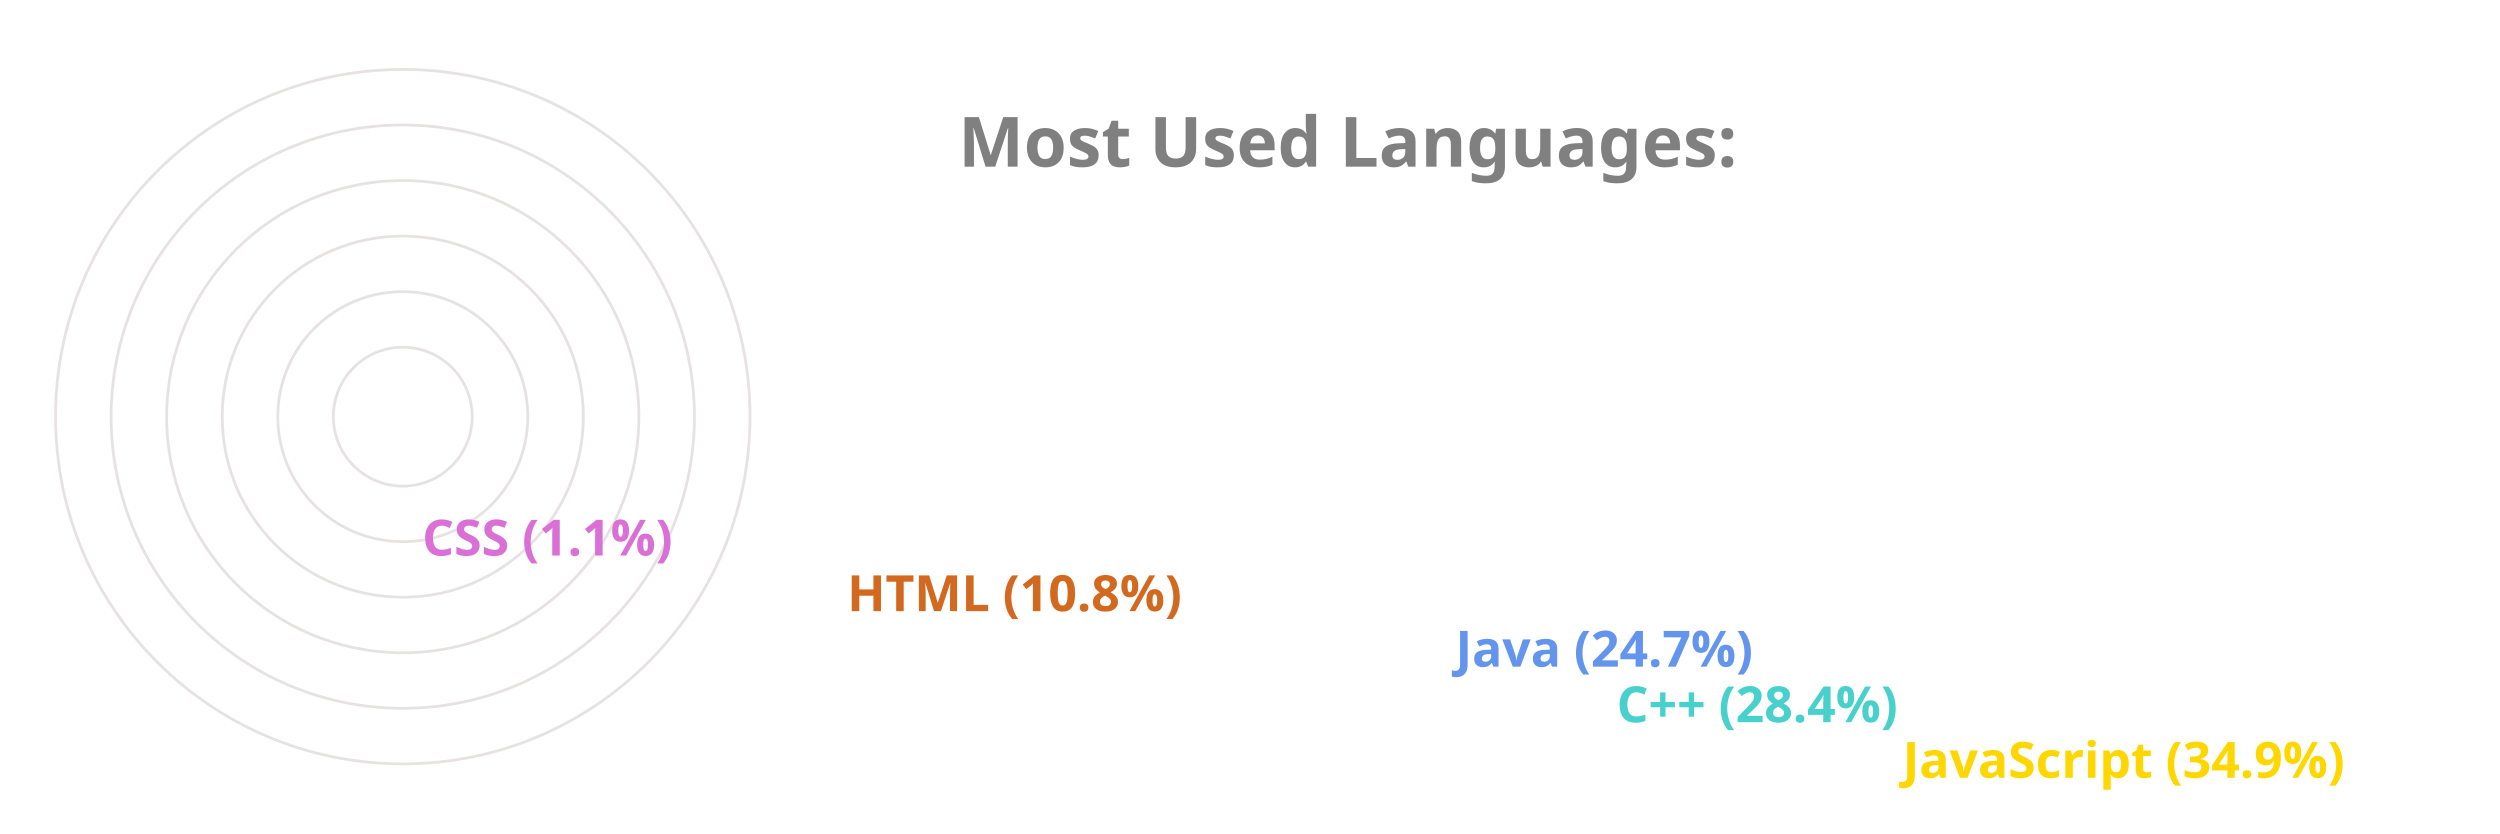
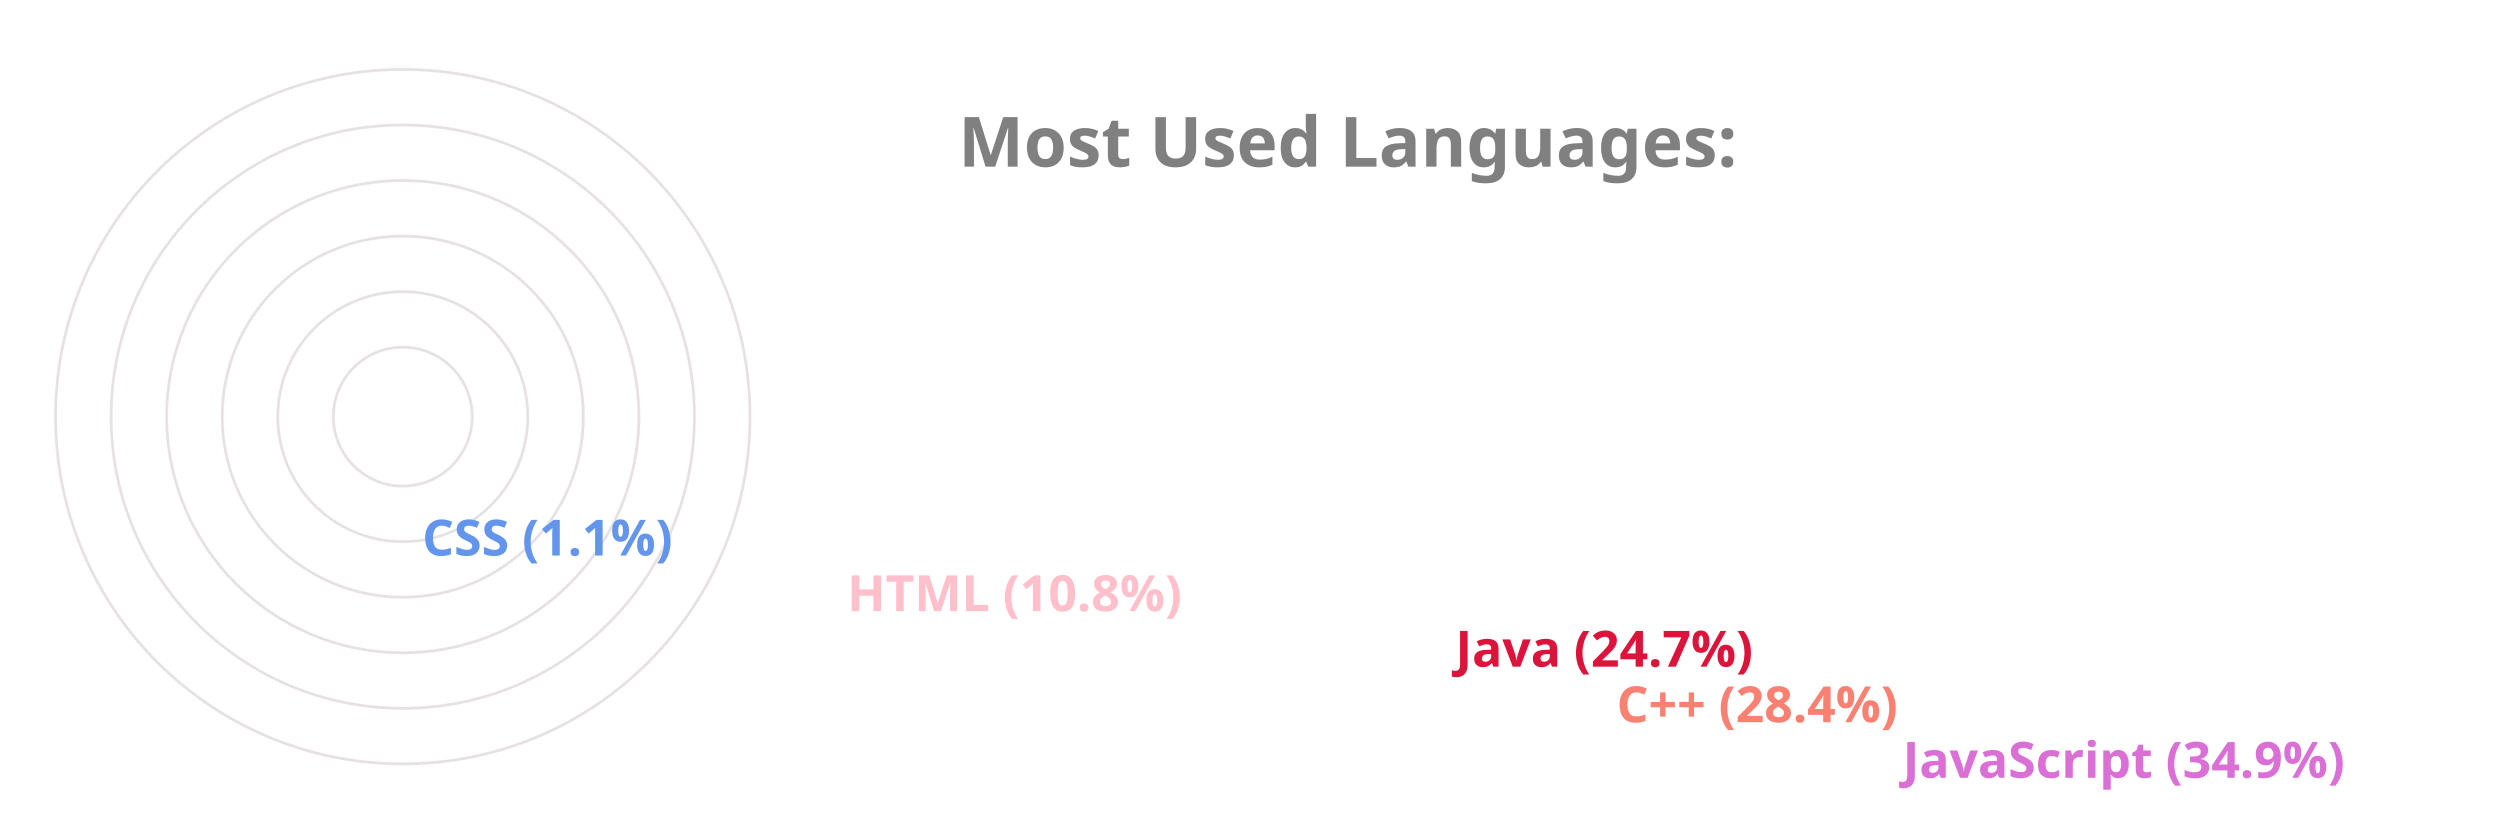
<svg xmlns="http://www.w3.org/2000/svg" viewBox="0 0 650 300" height="200px" width="600px">
  <style>
		.label {
			font: bold 25px sans-serif;
			color: #404040;
			-webkit-text-stroke: 1px white;
	  	}
		.name {
			font: bold 18px sans-serif;
			color: #404040;
	  	}

		.line {
			stroke-dasharray: 1000;
			stroke-dashoffset: 1000;
			animation: dash 3.5s ease-in-out forwards;	
			animation-iteration-count: infinite;
			animation-direction: alternate-reverse;
		}

		.path {
			stroke-dasharray: 1000;
			stroke-dashoffset: 1000;
			animation: dash 3.5s ease-in-out forwards;	
			animation-iteration-count: infinite;
			animation-direction: alternate-reverse;
		}
		  
		@keyframes dash {
			to {
				stroke-dashoffset: 0;
			}
		}

	</style>
  <g stroke="#E6E2E1" fill="none" stroke-width="1">
    <circle cx="20" cy="150" r="125" />
    <circle cx="20" cy="150" r="105" />
    <circle cx="20" cy="150" r="85" />
    <circle cx="20" cy="150" r="65" />
    <circle cx="20" cy="150" r="45" />
    <circle cx="20" cy="150" r="25" />
  </g>
  <g fill="none" stroke-width="20" class="line">
-     <line x2="550" y2="275" x1="20" y1="275" stroke="Gold" />
-     <line x2="447" y2="255" x1="20" y1="255" stroke="MediumTurquoise" />
-     <line x2="389" y2="235" x1="20" y1="235" stroke="CornflowerBlue" />
-     <line x2="170" y2="215" x1="20" y1="215" stroke="Chocolate" />
-     <line x2="17" y2="195" x1="20" y1="195" stroke="Orchid" />
+     <line x2="550" y2="275" x1="20" y1="275" stroke="Orchid" />
+     <line x2="447" y2="255" x1="20" y1="255" stroke="Salmon" />
+     <line x2="389" y2="235" x1="20" y1="235" stroke="Crimson" />
+     <line x2="170" y2="215" x1="20" y1="215" stroke="Pink" />
+     <line x2="17" y2="195" x1="20" y1="195" stroke="CornflowerBlue" />
  </g>
  <g fill="none" stroke-width="20" stroke-linecap="round" class="path">
-     <path d="M 20 275 A 125 125 45 0 1 -82 78" stroke="Gold" />
-     <path d="M 20 255 A 105 105 45 0 1 -72 100" stroke="MediumTurquoise" />
-     <path d="M 20 235 A 85 85 45 0 1 -57 114" stroke="CornflowerBlue" />
-     <path d="M 20 215 A 65 65 45 0 1 -43 137" stroke="Chocolate" />
-     <path d="M 20 195 A 45 45 45 0 1 -24 149" stroke="Orchid" />
+     <path d="M 20 275 A 125 125 45 0 1 -82 78" stroke="Orchid" />
+     <path d="M 20 255 A 105 105 45 0 1 -72 100" stroke="Salmon" />
+     <path d="M 20 235 A 85 85 45 0 1 -57 114" stroke="Crimson" />
+     <path d="M 20 215 A 65 65 45 0 1 -43 137" stroke="Pink" />
+     <path d="M 20 195 A 45 45 45 0 1 -24 149" stroke="CornflowerBlue" />
  </g>
  <g class="name">
-     <text x="560" y="280" fill="Gold">JavaScript (34.9%)</text>
-     <text x="457" y="260" fill="MediumTurquoise">C++ (28.4%)</text>
-     <text x="399" y="240" fill="CornflowerBlue">Java (24.7%)</text>
-     <text x="180" y="220" fill="Chocolate">HTML (10.8%)</text>
-     <text x="27" y="200" fill="Orchid">CSS (1.1%)</text>
+     <text x="560" y="280" fill="Orchid">JavaScript (34.9%)</text>
+     <text x="457" y="260" fill="Salmon">C++ (28.4%)</text>
+     <text x="399" y="240" fill="Crimson">Java (24.7%)</text>
+     <text x="180" y="220" fill="Pink">HTML (10.8%)</text>
+     <text x="27" y="200" fill="CornflowerBlue">CSS (1.1%)</text>
  </g>
  <g class="label">
    <text x="220" y="60" fill="grey">Most Used Languages:</text>
  </g>
</svg>
